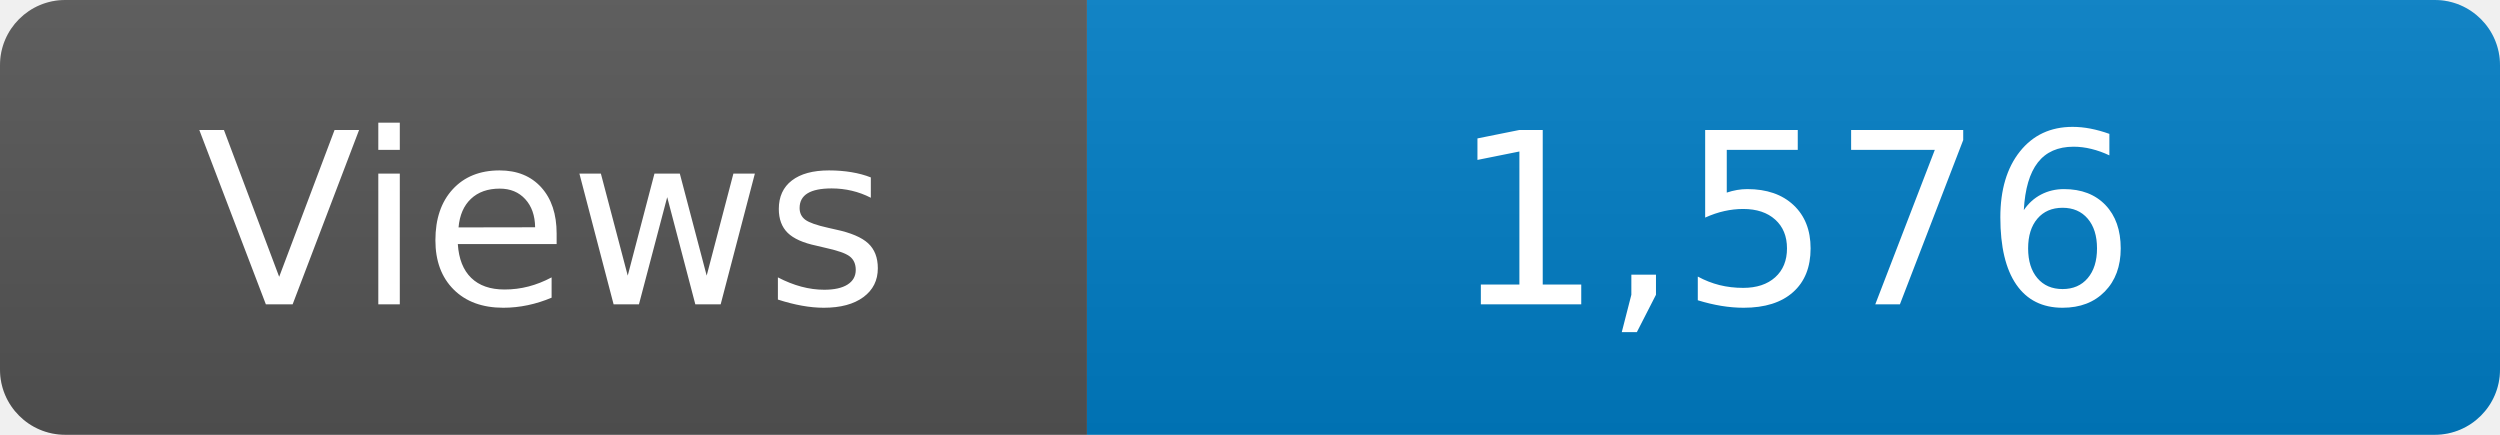
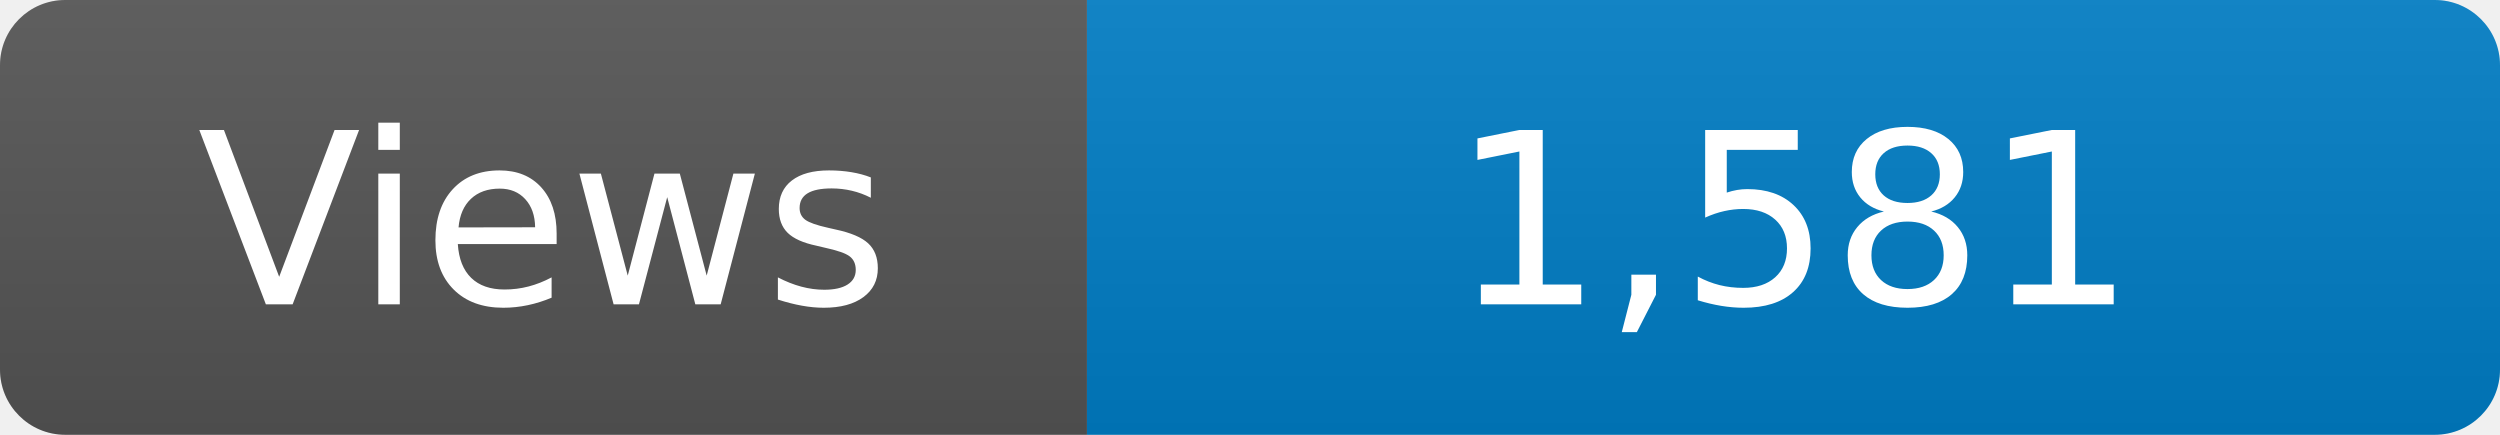
<svg xmlns="http://www.w3.org/2000/svg" width="115" height="20" role="img" aria-label="Maintained?: yes">
  <linearGradient id="s" x2="0" y2="100%">
    <stop offset="0" stop-color="#bbb" stop-opacity=".1" />
    <stop offset="1" stop-opacity=".1" />
  </linearGradient>
  <clipPath id="r">
    <rect width="115" height="20" rx="3" fill="#fff" />
  </clipPath>
  <g clip-path="url(#r)">
    <rect width="50" height="20" fill="#555" />
    <rect x="50" width="160" height="20" fill="#007ec6" />
    <rect width="115" height="20" fill="url(#s)" />
  </g>
  <g fill="#fff" text-anchor="middle" font-family="Verdana,Geneva,DejaVu Sans,sans-serif" font-size="110">
    <text x="250" y="140" transform="scale(.1)" fill="#fff">Views</text>
-     <text x="825" y="140" transform="scale(.1)" fill="#fff">1,576</text>
+     <text x="825" y="140" transform="scale(.1)" fill="#fff">1,581</text>
  </g>
</svg>
